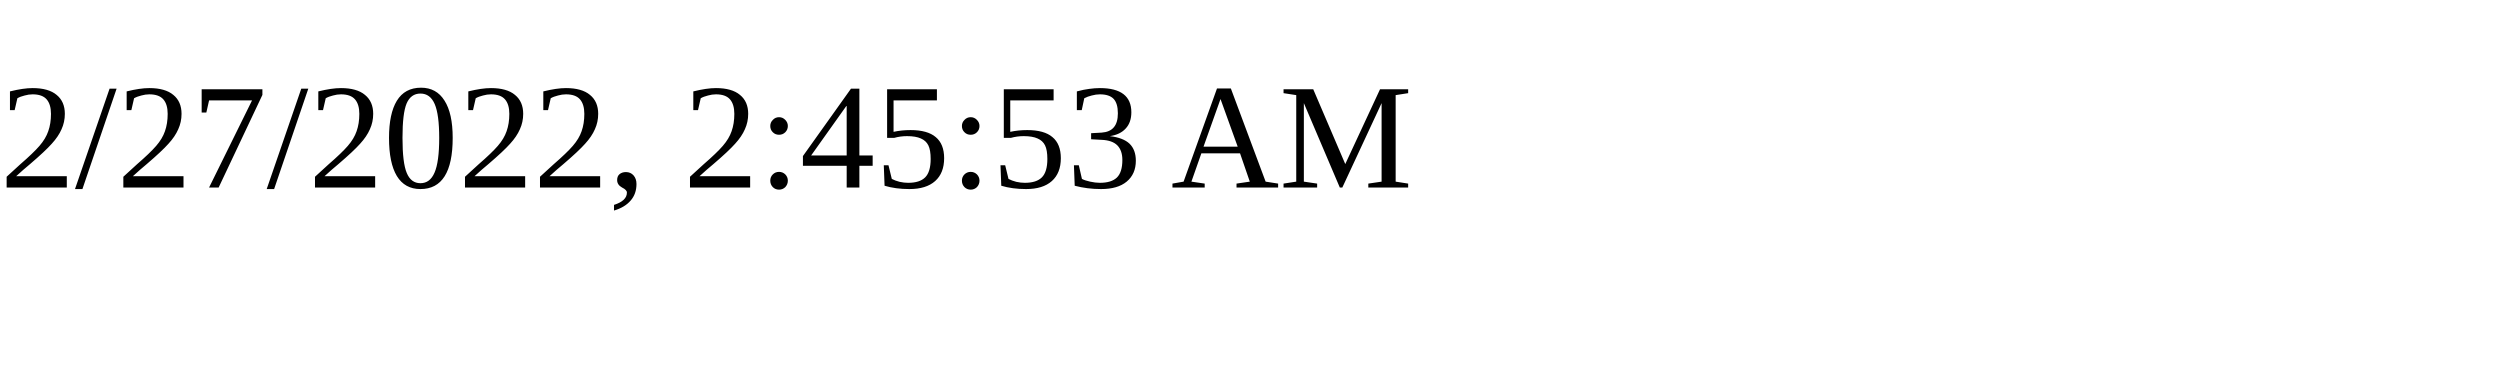
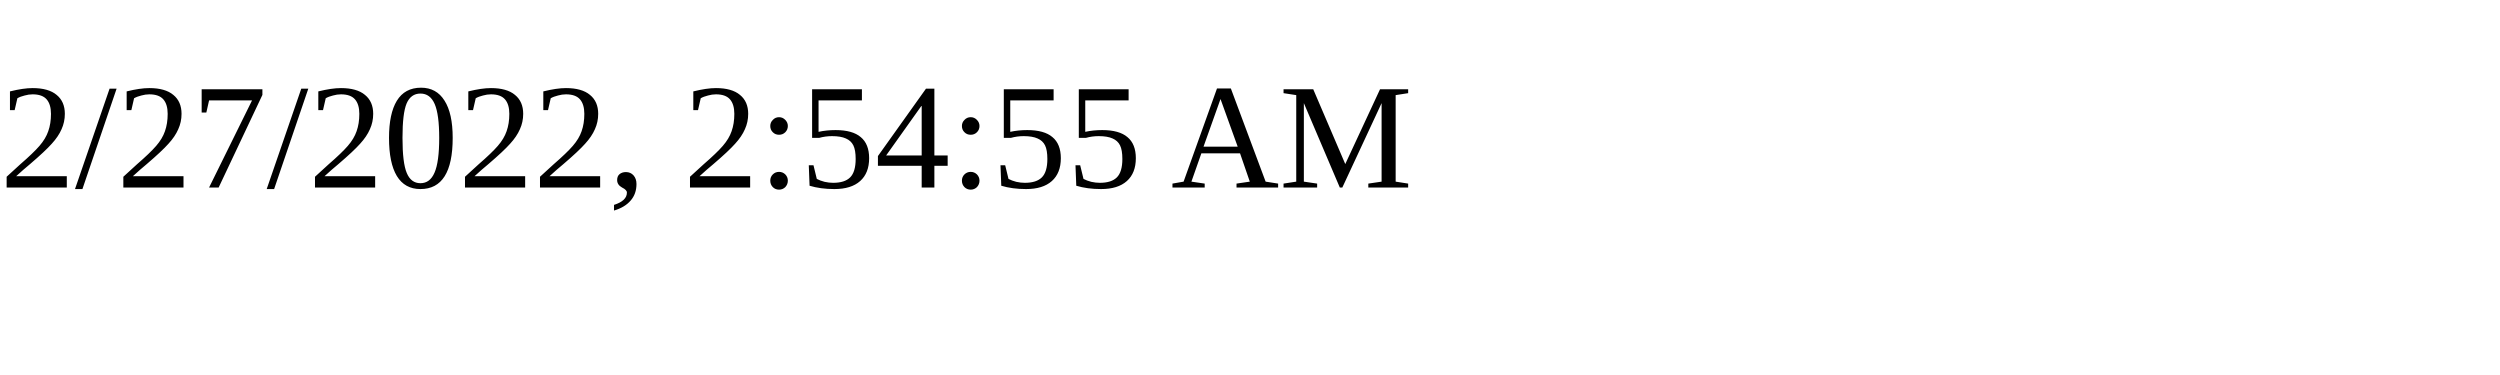
<svg xmlns="http://www.w3.org/2000/svg" height="30" width="200">
-   <text x="0" y="15">2/27/2022, 2:45:53 AM</text>
+   <text x="0" y="15">2/27/2022, 2:54:55 AM</text>
</svg>
